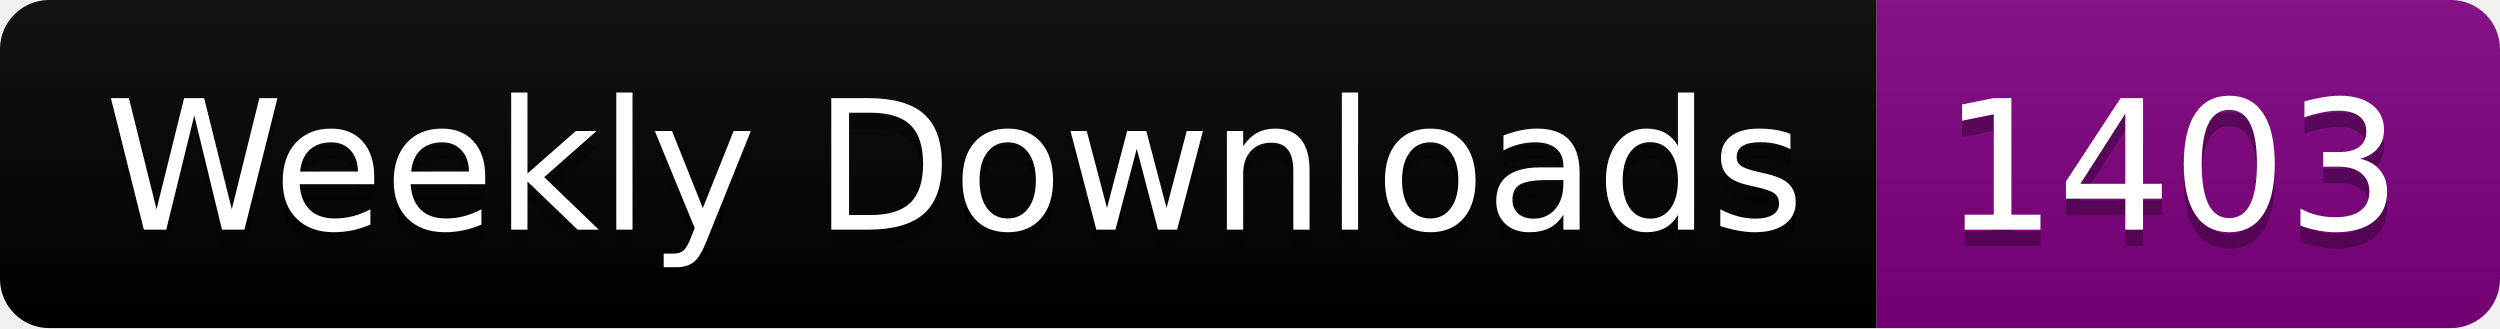
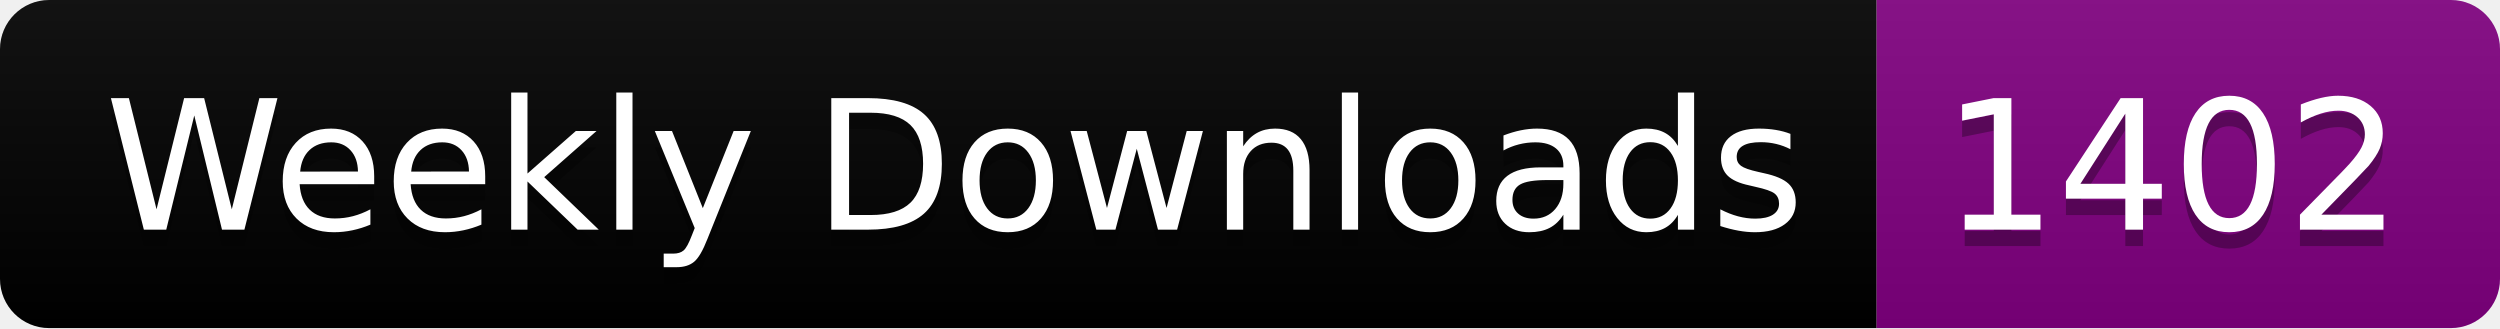
<svg xmlns="http://www.w3.org/2000/svg" width="152.4" height="20">
  <linearGradient id="smooth" x2="0" y2="100%">
    <stop offset="0" stop-color="#bbb" stop-opacity=".1" />
    <stop offset="1" stop-opacity=".1" />
  </linearGradient>
  <clipPath id="round">
    <rect width="152.4" height="20" rx="3" fill="#fff" />
  </clipPath>
  <g clip-path="url(#round)">
    <rect width="114.4" height="20" fill="black" />
    <rect x="114.4" width="38.0" height="20" fill="purple" />
    <rect width="152.4" height="20" fill="url(#smooth)" />
  </g>
  <g fill="#fff" text-anchor="middle" font-family="DejaVu Sans,Verdana,Geneva,sans-serif" font-size="110">
    <text x="582.0" y="150" fill="#010101" fill-opacity=".3" transform="scale(0.1)" textLength="1044.0" lengthAdjust="spacing">Weekly Downloads</text>
    <text x="582.0" y="140" transform="scale(0.1)" textLength="1044.0" lengthAdjust="spacing">Weekly Downloads</text>
-     <text x="1324.0" y="150" fill="#010101" fill-opacity=".3" transform="scale(0.1)" textLength="280.0" lengthAdjust="spacing">1403</text>
-     <text x="1324.0" y="140" transform="scale(0.1)" textLength="280.0" lengthAdjust="spacing">1403</text>
+     <text x="1324.0" y="150" fill="#010101" fill-opacity=".3" transform="scale(0.1)" textLength="280.0" lengthAdjust="spacing">1402</text>
+     <text x="1324.0" y="140" transform="scale(0.1)" textLength="280.0" lengthAdjust="spacing">1402</text>
  </g>
</svg>
